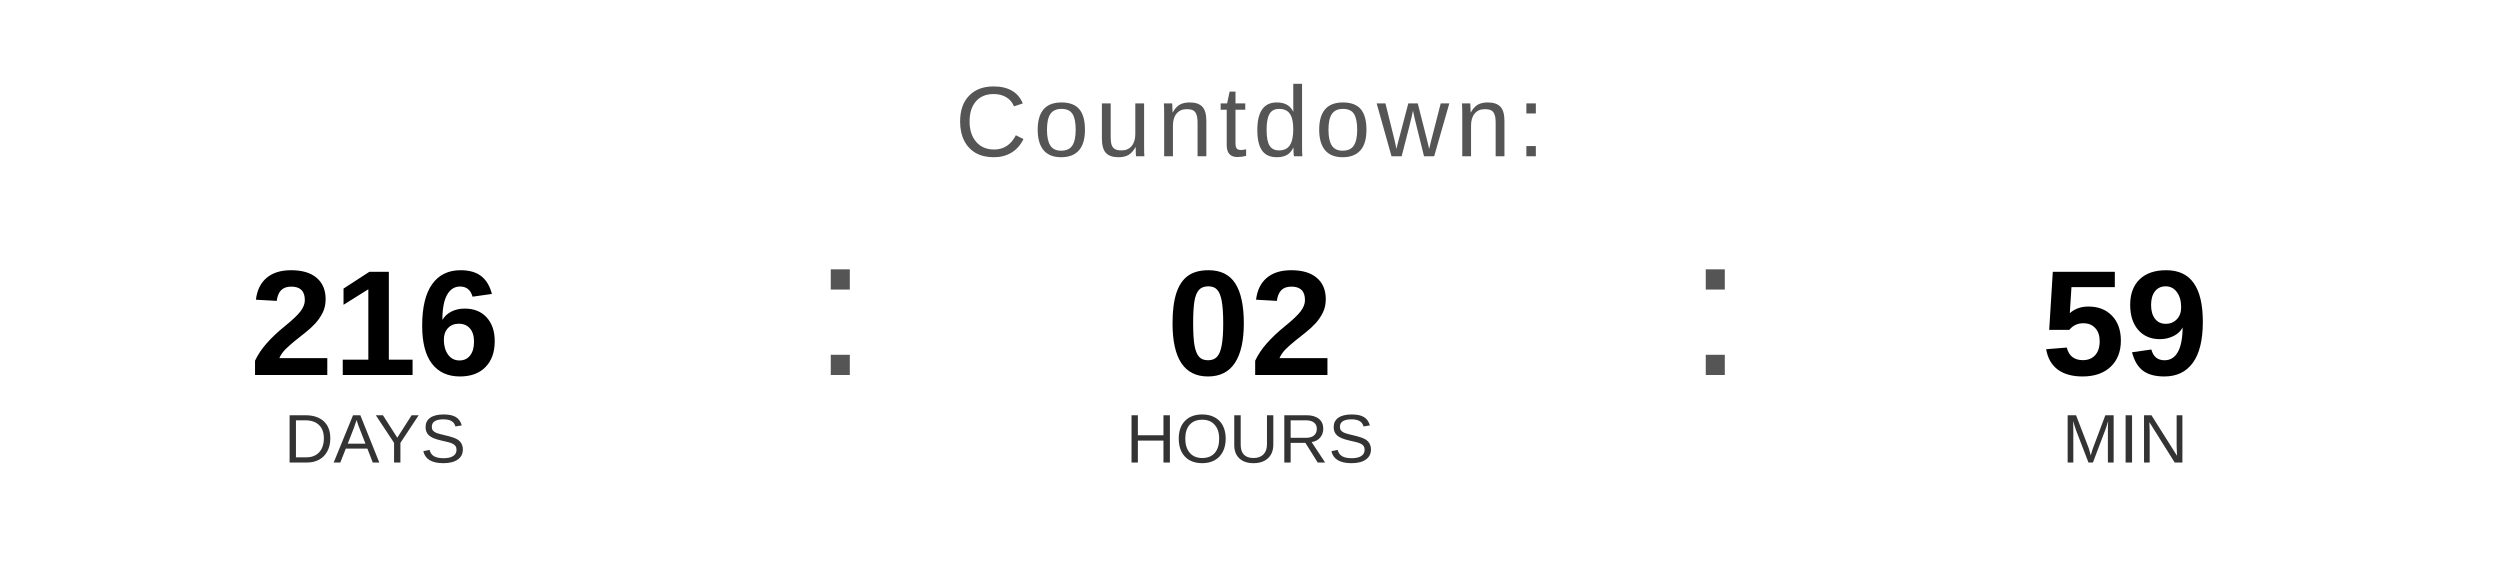
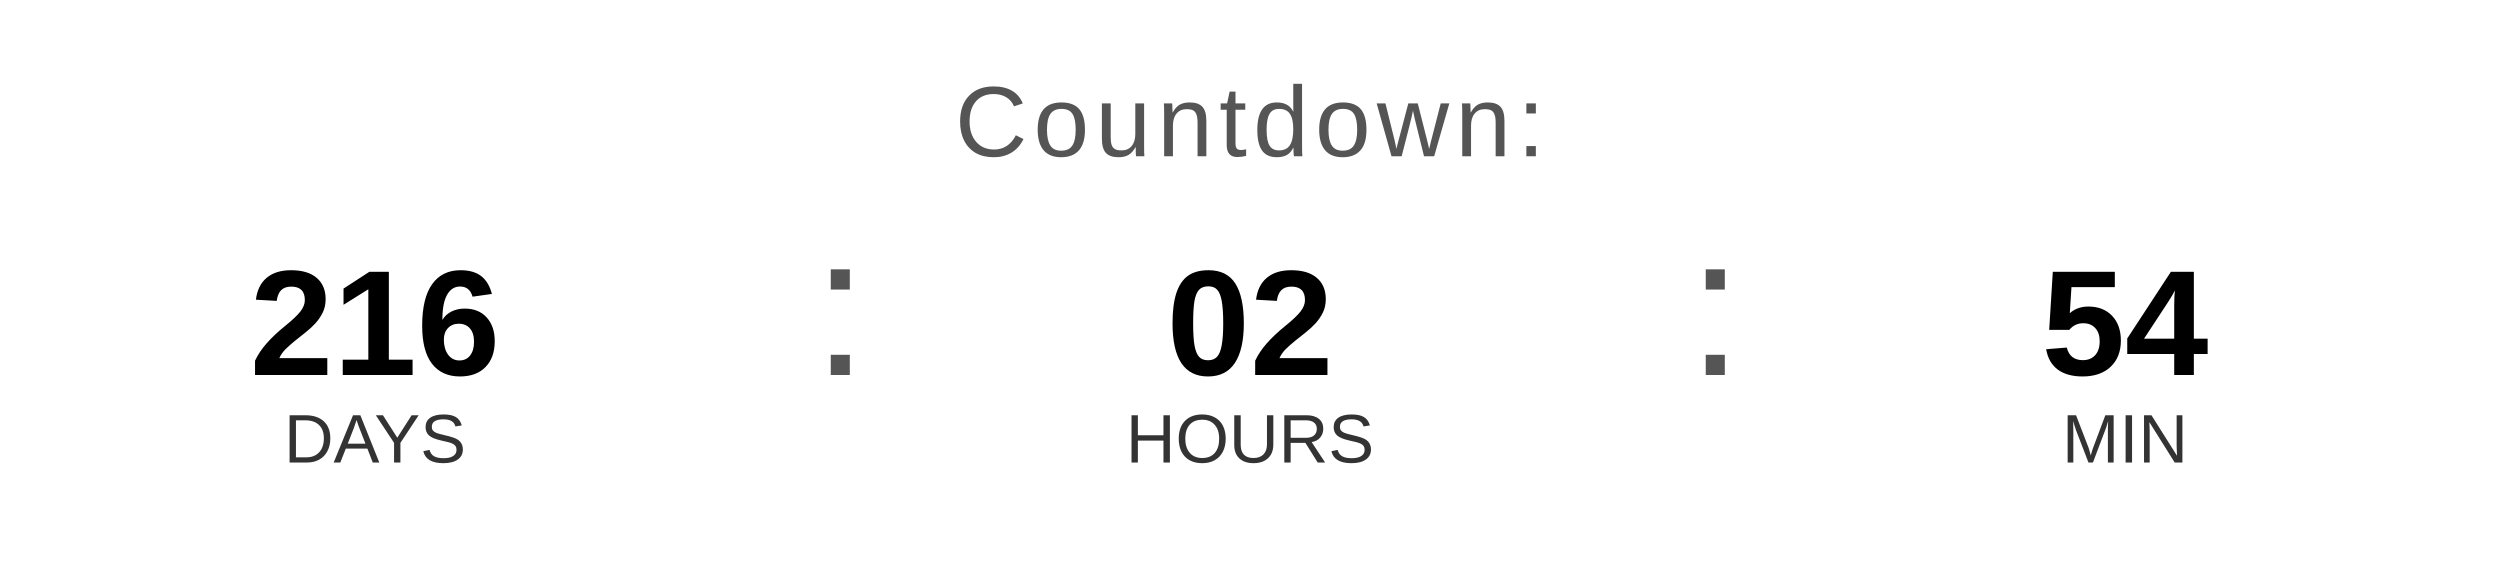
<svg xmlns="http://www.w3.org/2000/svg" width="400" height="90" viewBox="0 0 400 90">
  <text x="200" y="25" font-family="Arial, Helvetica, sans-serif" font-size="16" fill="#555555" text-anchor="middle" letter-spacing="1">
    Countdown:
  </text>
  <text x="60" y="60" font-family="Arial, Helvetica, sans-serif" font-size="24" font-weight="bold" fill="#000000" text-anchor="middle">216</text>
  <text x="60" y="74" font-family="Arial, Helvetica, sans-serif" font-size="11" fill="#333333" text-anchor="middle">DAYS</text>
  <text x="130" y="60" font-family="Arial, sans-serif" font-size="32" fill="#555555">:</text>
  <text x="200" y="60" font-family="Arial, Helvetica, sans-serif" font-size="24" font-weight="bold" fill="#000000" text-anchor="middle">02</text>
  <text x="200" y="74" font-family="Arial, Helvetica, sans-serif" font-size="11" fill="#333333" text-anchor="middle">HOURS</text>
  <text x="270" y="60" font-family="Arial, sans-serif" font-size="32" fill="#555555">:</text>
-   <text x="340" y="60" font-family="Arial, Helvetica, sans-serif" font-size="24" font-weight="bold" fill="#000000" text-anchor="middle">59</text>
+   <text x="340" y="60" font-family="Arial, Helvetica, sans-serif" font-size="24" font-weight="bold" fill="#000000" text-anchor="middle">54</text>
  <text x="340" y="74" font-family="Arial, Helvetica, sans-serif" font-size="11" fill="#333333" text-anchor="middle">MIN</text>
</svg>
